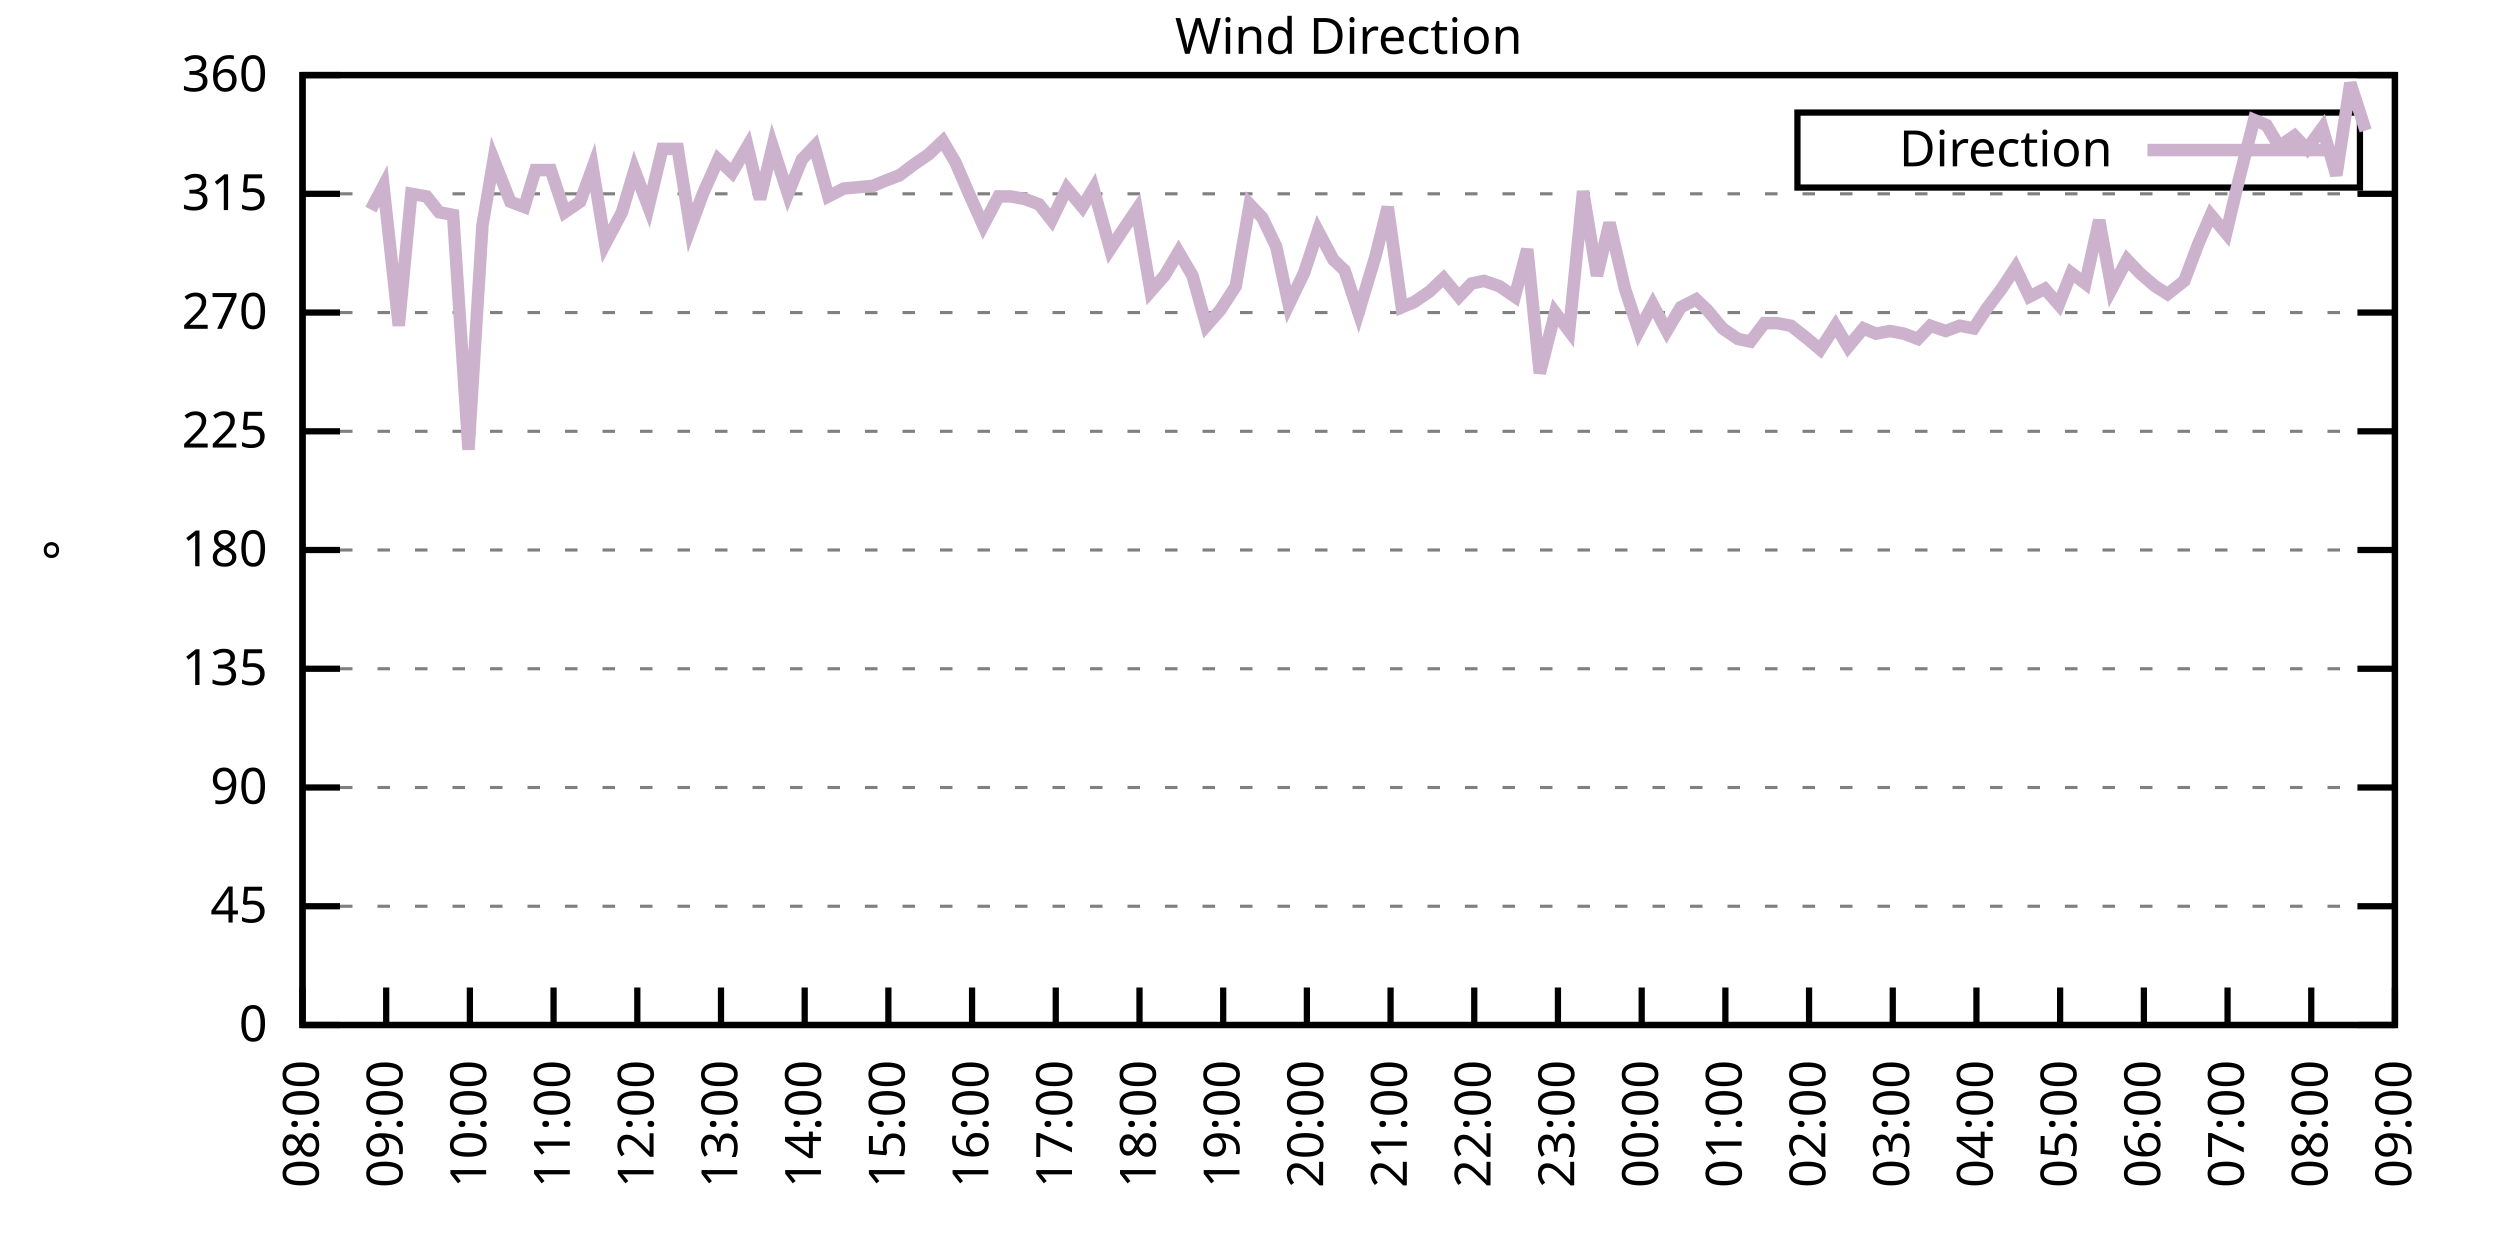
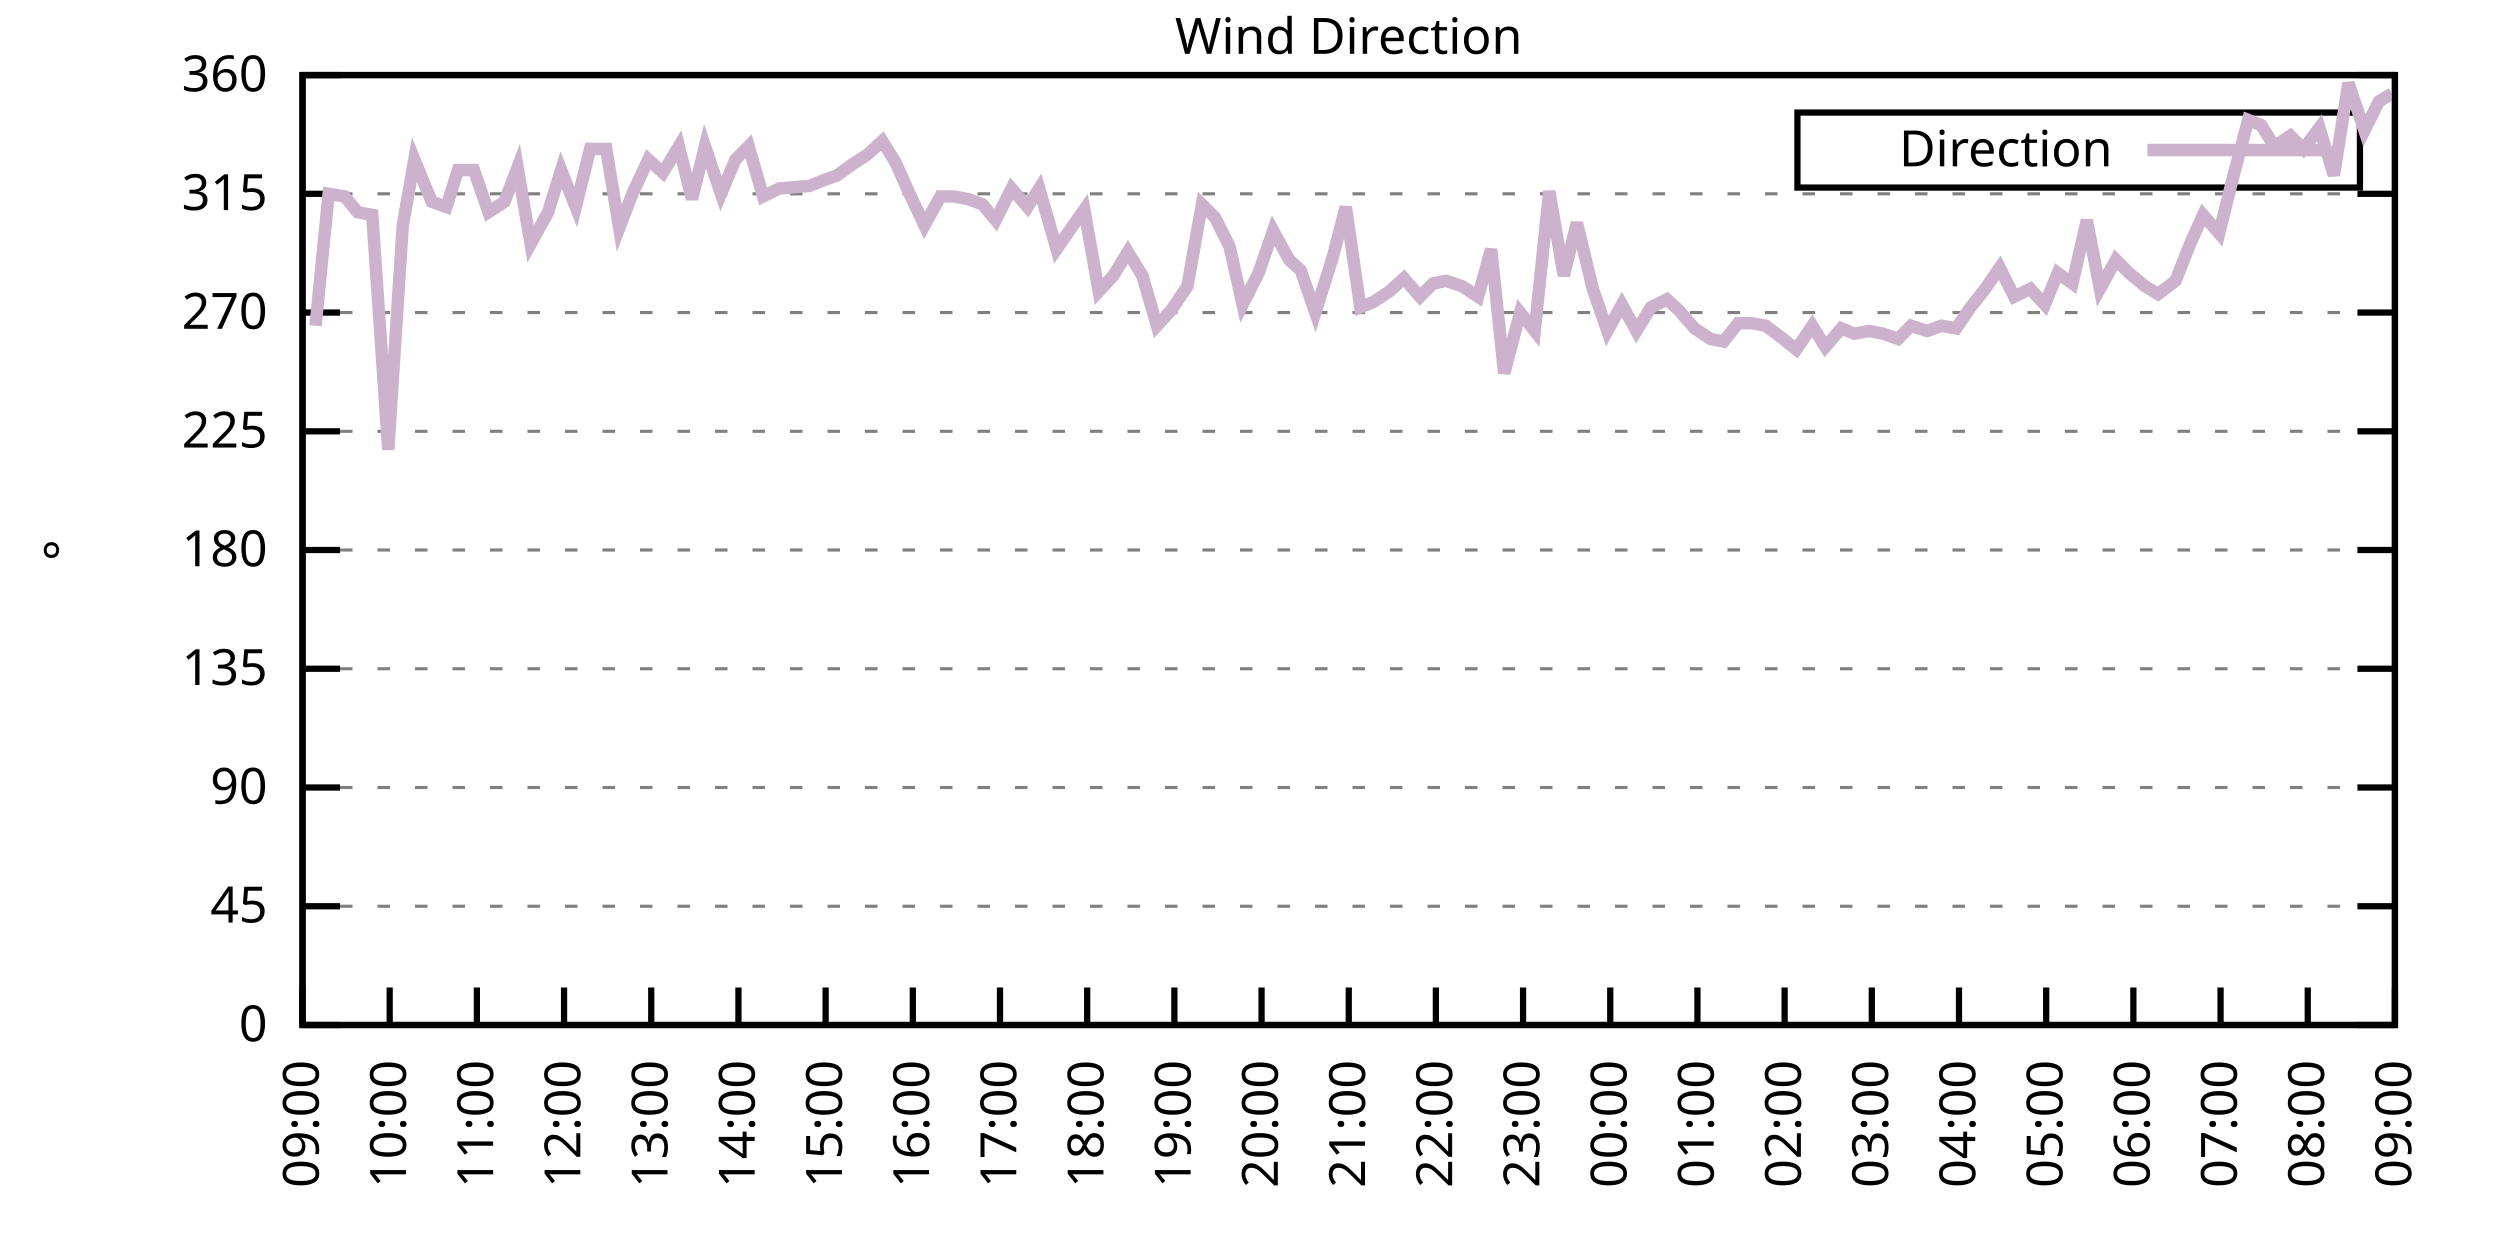
<svg xmlns="http://www.w3.org/2000/svg" xmlns:xlink="http://www.w3.org/1999/xlink" width="400" height="200" viewBox="0 0 400 200">
  <g id="gnuplot_canvas">
    <rect x="0" y="0" width="400" height="200" fill="none" />
    <defs>
      <circle id="gpDot" r="0.5" stroke-width="0.5" stroke="currentColor" />
      <path id="gpPt0" stroke-width="0.333" stroke="currentColor" d="M-1,0 h2 M0,-1 v2" />
      <path id="gpPt1" stroke-width="0.333" stroke="currentColor" d="M-1,-1 L1,1 M1,-1 L-1,1" />
      <path id="gpPt2" stroke-width="0.333" stroke="currentColor" d="M-1,0 L1,0 M0,-1 L0,1 M-1,-1 L1,1 M-1,1 L1,-1" />
      <rect id="gpPt3" stroke-width="0.333" stroke="currentColor" x="-1" y="-1" width="2" height="2" />
      <rect id="gpPt4" stroke-width="0.333" stroke="currentColor" fill="currentColor" x="-1" y="-1" width="2" height="2" />
      <circle id="gpPt5" stroke-width="0.333" stroke="currentColor" cx="0" cy="0" r="1" />
      <use xlink:href="#gpPt5" id="gpPt6" fill="currentColor" stroke="none" />
      <path id="gpPt7" stroke-width="0.333" stroke="currentColor" d="M0,-1.33 L-1.33,0.67 L1.33,0.67 z" />
      <use xlink:href="#gpPt7" id="gpPt8" fill="currentColor" stroke="none" />
      <use xlink:href="#gpPt7" id="gpPt9" stroke="currentColor" transform="rotate(180)" />
      <use xlink:href="#gpPt9" id="gpPt10" fill="currentColor" stroke="none" />
      <use xlink:href="#gpPt3" id="gpPt11" stroke="currentColor" transform="rotate(45)" />
      <use xlink:href="#gpPt11" id="gpPt12" fill="currentColor" stroke="none" />
      <path id="gpPt13" stroke-width="0.333" stroke="currentColor" d="M0,1.330 L1.265,0.411 L0.782,-1.067 L-0.782,-1.076 L-1.265,0.411 z" />
      <use xlink:href="#gpPt13" id="gpPt14" fill="currentColor" stroke="none" />
      <filter id="textbox" filterUnits="objectBoundingBox" x="0" y="0" height="1" width="1">
        <feFlood flood-color="white" flood-opacity="1" result="bgnd" />
        <feComposite in="SourceGraphic" in2="bgnd" operator="atop" />
      </filter>
      <filter id="greybox" filterUnits="objectBoundingBox" x="0" y="0" height="1" width="1">
        <feFlood flood-color="lightgrey" flood-opacity="1" result="grey" />
        <feComposite in="SourceGraphic" in2="grey" operator="atop" />
      </filter>
    </defs>
    <g fill="none" color="white" stroke="currentColor" stroke-width="1.00" stroke-linecap="butt" stroke-linejoin="miter">
</g>
    <g fill="none" color="black" stroke="currentColor" stroke-width="1.00" stroke-linecap="butt" stroke-linejoin="miter">
      <g stroke="none" shape-rendering="crispEdges">
        <polygon fill="rgb(255, 255, 255)" points="48.40,164.00 383.18,164.00 383.18,12.02 48.40,12.02 " />
      </g>
    </g>
    <g fill="none" color="black" stroke="currentColor" stroke-width="1.00" stroke-linecap="butt" stroke-linejoin="miter">
</g>
    <g fill="none" color="black" stroke="black" stroke-width="0.50" stroke-linecap="butt" stroke-linejoin="miter">
</g>
    <g fill="none" color="gray" stroke="currentColor" stroke-width="0.50" stroke-linecap="butt" stroke-linejoin="miter">
      <path stroke="gray" stroke-dasharray="2,4" class="gridline" d="M48.40,164.00 L383.19,164.00  " />
    </g>
    <g fill="none" color="gray" stroke="gray" stroke-width="1.00" stroke-linecap="butt" stroke-linejoin="miter">
</g>
    <g fill="none" color="black" stroke="currentColor" stroke-width="1.00" stroke-linecap="butt" stroke-linejoin="miter">
      <path stroke="black" d="M48.40,164.00 L54.40,164.00 M383.19,164.00 L377.19,164.00  " />
      <g transform="translate(42.80,166.60)" stroke="none" fill="black" font-family="Sans" font-size="8.00" text-anchor="end">
        <text>
          <tspan font-family="Sans"> 0</tspan>
        </text>
      </g>
    </g>
    <g fill="none" color="black" stroke="currentColor" stroke-width="1.00" stroke-linecap="butt" stroke-linejoin="miter">
</g>
    <g fill="none" color="black" stroke="black" stroke-width="0.50" stroke-linecap="butt" stroke-linejoin="miter">
</g>
    <g fill="none" color="gray" stroke="currentColor" stroke-width="0.50" stroke-linecap="butt" stroke-linejoin="miter">
      <path stroke="gray" stroke-dasharray="2,4" class="gridline" d="M48.40,145.00 L383.19,145.00  " />
    </g>
    <g fill="none" color="gray" stroke="gray" stroke-width="1.00" stroke-linecap="butt" stroke-linejoin="miter">
</g>
    <g fill="none" color="black" stroke="currentColor" stroke-width="1.00" stroke-linecap="butt" stroke-linejoin="miter">
      <path stroke="black" d="M48.40,145.00 L54.40,145.00 M383.19,145.00 L377.19,145.00  " />
      <g transform="translate(42.80,147.60)" stroke="none" fill="black" font-family="Sans" font-size="8.00" text-anchor="end">
        <text>
          <tspan font-family="Sans"> 45</tspan>
        </text>
      </g>
    </g>
    <g fill="none" color="black" stroke="currentColor" stroke-width="1.00" stroke-linecap="butt" stroke-linejoin="miter">
</g>
    <g fill="none" color="black" stroke="black" stroke-width="0.50" stroke-linecap="butt" stroke-linejoin="miter">
</g>
    <g fill="none" color="gray" stroke="currentColor" stroke-width="0.50" stroke-linecap="butt" stroke-linejoin="miter">
      <path stroke="gray" stroke-dasharray="2,4" class="gridline" d="M48.40,126.00 L383.19,126.00  " />
    </g>
    <g fill="none" color="gray" stroke="gray" stroke-width="1.00" stroke-linecap="butt" stroke-linejoin="miter">
</g>
    <g fill="none" color="black" stroke="currentColor" stroke-width="1.00" stroke-linecap="butt" stroke-linejoin="miter">
      <path stroke="black" d="M48.40,126.00 L54.40,126.00 M383.19,126.00 L377.19,126.00  " />
      <g transform="translate(42.80,128.60)" stroke="none" fill="black" font-family="Sans" font-size="8.00" text-anchor="end">
        <text>
          <tspan font-family="Sans"> 90</tspan>
        </text>
      </g>
    </g>
    <g fill="none" color="black" stroke="currentColor" stroke-width="1.00" stroke-linecap="butt" stroke-linejoin="miter">
</g>
    <g fill="none" color="black" stroke="black" stroke-width="0.50" stroke-linecap="butt" stroke-linejoin="miter">
</g>
    <g fill="none" color="gray" stroke="currentColor" stroke-width="0.50" stroke-linecap="butt" stroke-linejoin="miter">
      <path stroke="gray" stroke-dasharray="2,4" class="gridline" d="M48.40,107.00 L383.19,107.00  " />
    </g>
    <g fill="none" color="gray" stroke="gray" stroke-width="1.00" stroke-linecap="butt" stroke-linejoin="miter">
</g>
    <g fill="none" color="black" stroke="currentColor" stroke-width="1.00" stroke-linecap="butt" stroke-linejoin="miter">
      <path stroke="black" d="M48.40,107.00 L54.40,107.00 M383.19,107.00 L377.19,107.00  " />
      <g transform="translate(42.80,109.60)" stroke="none" fill="black" font-family="Sans" font-size="8.00" text-anchor="end">
        <text>
          <tspan font-family="Sans"> 135</tspan>
        </text>
      </g>
    </g>
    <g fill="none" color="black" stroke="currentColor" stroke-width="1.00" stroke-linecap="butt" stroke-linejoin="miter">
</g>
    <g fill="none" color="black" stroke="black" stroke-width="0.50" stroke-linecap="butt" stroke-linejoin="miter">
</g>
    <g fill="none" color="gray" stroke="currentColor" stroke-width="0.50" stroke-linecap="butt" stroke-linejoin="miter">
      <path stroke="gray" stroke-dasharray="2,4" class="gridline" d="M48.40,88.00 L383.19,88.00  " />
    </g>
    <g fill="none" color="gray" stroke="gray" stroke-width="1.00" stroke-linecap="butt" stroke-linejoin="miter">
</g>
    <g fill="none" color="black" stroke="currentColor" stroke-width="1.00" stroke-linecap="butt" stroke-linejoin="miter">
      <path stroke="black" d="M48.40,88.00 L54.40,88.00 M383.19,88.00 L377.19,88.00  " />
      <g transform="translate(42.80,90.60)" stroke="none" fill="black" font-family="Sans" font-size="8.00" text-anchor="end">
        <text>
          <tspan font-family="Sans"> 180</tspan>
        </text>
      </g>
    </g>
    <g fill="none" color="black" stroke="currentColor" stroke-width="1.00" stroke-linecap="butt" stroke-linejoin="miter">
</g>
    <g fill="none" color="black" stroke="black" stroke-width="0.50" stroke-linecap="butt" stroke-linejoin="miter">
</g>
    <g fill="none" color="gray" stroke="currentColor" stroke-width="0.50" stroke-linecap="butt" stroke-linejoin="miter">
      <path stroke="gray" stroke-dasharray="2,4" class="gridline" d="M48.40,69.01 L383.19,69.01  " />
    </g>
    <g fill="none" color="gray" stroke="gray" stroke-width="1.00" stroke-linecap="butt" stroke-linejoin="miter">
</g>
    <g fill="none" color="black" stroke="currentColor" stroke-width="1.00" stroke-linecap="butt" stroke-linejoin="miter">
      <path stroke="black" d="M48.40,69.01 L54.40,69.01 M383.19,69.01 L377.19,69.01  " />
      <g transform="translate(42.80,71.61)" stroke="none" fill="black" font-family="Sans" font-size="8.00" text-anchor="end">
        <text>
          <tspan font-family="Sans"> 225</tspan>
        </text>
      </g>
    </g>
    <g fill="none" color="black" stroke="currentColor" stroke-width="1.00" stroke-linecap="butt" stroke-linejoin="miter">
</g>
    <g fill="none" color="black" stroke="black" stroke-width="0.50" stroke-linecap="butt" stroke-linejoin="miter">
</g>
    <g fill="none" color="gray" stroke="currentColor" stroke-width="0.50" stroke-linecap="butt" stroke-linejoin="miter">
      <path stroke="gray" stroke-dasharray="2,4" class="gridline" d="M48.40,50.01 L383.19,50.01  " />
    </g>
    <g fill="none" color="gray" stroke="gray" stroke-width="1.00" stroke-linecap="butt" stroke-linejoin="miter">
</g>
    <g fill="none" color="black" stroke="currentColor" stroke-width="1.00" stroke-linecap="butt" stroke-linejoin="miter">
      <path stroke="black" d="M48.40,50.01 L54.40,50.01 M383.19,50.01 L377.19,50.01  " />
      <g transform="translate(42.80,52.61)" stroke="none" fill="black" font-family="Sans" font-size="8.00" text-anchor="end">
        <text>
          <tspan font-family="Sans"> 270</tspan>
        </text>
      </g>
    </g>
    <g fill="none" color="black" stroke="currentColor" stroke-width="1.00" stroke-linecap="butt" stroke-linejoin="miter">
</g>
    <g fill="none" color="black" stroke="black" stroke-width="0.50" stroke-linecap="butt" stroke-linejoin="miter">
</g>
    <g fill="none" color="gray" stroke="currentColor" stroke-width="0.50" stroke-linecap="butt" stroke-linejoin="miter">
      <path stroke="gray" stroke-dasharray="2,4" class="gridline" d="M48.40,31.01 L383.19,31.01  " />
    </g>
    <g fill="none" color="gray" stroke="gray" stroke-width="1.00" stroke-linecap="butt" stroke-linejoin="miter">
</g>
    <g fill="none" color="black" stroke="currentColor" stroke-width="1.00" stroke-linecap="butt" stroke-linejoin="miter">
      <path stroke="black" d="M48.40,31.01 L54.40,31.01 M383.19,31.01 L377.19,31.01  " />
      <g transform="translate(42.80,33.61)" stroke="none" fill="black" font-family="Sans" font-size="8.00" text-anchor="end">
        <text>
          <tspan font-family="Sans"> 315</tspan>
        </text>
      </g>
    </g>
    <g fill="none" color="black" stroke="currentColor" stroke-width="1.00" stroke-linecap="butt" stroke-linejoin="miter">
</g>
    <g fill="none" color="black" stroke="black" stroke-width="0.50" stroke-linecap="butt" stroke-linejoin="miter">
</g>
    <g fill="none" color="gray" stroke="currentColor" stroke-width="0.50" stroke-linecap="butt" stroke-linejoin="miter">
      <path stroke="gray" stroke-dasharray="2,4" class="gridline" d="M48.40,12.01 L383.19,12.01  " />
    </g>
    <g fill="none" color="gray" stroke="gray" stroke-width="1.00" stroke-linecap="butt" stroke-linejoin="miter">
</g>
    <g fill="none" color="black" stroke="currentColor" stroke-width="1.00" stroke-linecap="butt" stroke-linejoin="miter">
      <path stroke="black" d="M48.40,12.01 L54.40,12.01 M383.19,12.01 L377.19,12.01  " />
      <g transform="translate(42.80,14.61)" stroke="none" fill="black" font-family="Sans" font-size="8.00" text-anchor="end">
        <text>
          <tspan font-family="Sans"> 360</tspan>
        </text>
      </g>
    </g>
    <g fill="none" color="black" stroke="currentColor" stroke-width="1.00" stroke-linecap="butt" stroke-linejoin="miter">
      <path stroke="black" d="M48.40,164.00 L48.40,158.00  " />
      <g transform="translate(51.00,169.60) rotate(270.00)" stroke="none" fill="black" font-family="Sans" font-size="8.00" text-anchor="end">
        <text>
-           <tspan font-family="Sans">08:00</tspan>
-         </text>
-       </g>
-     </g>
-     <g fill="none" color="black" stroke="currentColor" stroke-width="1.00" stroke-linecap="butt" stroke-linejoin="miter">
-       <path stroke="black" d="M61.79,164.00 L61.79,158.00  " />
-       <g transform="translate(64.39,169.60) rotate(270.00)" stroke="none" fill="black" font-family="Sans" font-size="8.00" text-anchor="end">
-         <text>
          <tspan font-family="Sans">09:00</tspan>
        </text>
      </g>
    </g>
    <g fill="none" color="black" stroke="currentColor" stroke-width="1.00" stroke-linecap="butt" stroke-linejoin="miter">
-       <path stroke="black" d="M75.18,164.00 L75.18,158.00  " />
-       <g transform="translate(77.78,169.60) rotate(270.00)" stroke="none" fill="black" font-family="Sans" font-size="8.00" text-anchor="end">
+       <path stroke="black" d="M62.35,164.00 L62.35,158.00  " />
+       <g transform="translate(64.95,169.60) rotate(270.00)" stroke="none" fill="black" font-family="Sans" font-size="8.00" text-anchor="end">
        <text>
          <tspan font-family="Sans">10:00</tspan>
        </text>
      </g>
    </g>
    <g fill="none" color="black" stroke="currentColor" stroke-width="1.00" stroke-linecap="butt" stroke-linejoin="miter">
-       <path stroke="black" d="M88.57,164.00 L88.57,158.00  " />
-       <g transform="translate(91.17,169.60) rotate(270.00)" stroke="none" fill="black" font-family="Sans" font-size="8.00" text-anchor="end">
+       <path stroke="black" d="M76.30,164.00 L76.30,158.00  " />
+       <g transform="translate(78.90,169.60) rotate(270.00)" stroke="none" fill="black" font-family="Sans" font-size="8.00" text-anchor="end">
        <text>
          <tspan font-family="Sans">11:00</tspan>
        </text>
      </g>
    </g>
    <g fill="none" color="black" stroke="currentColor" stroke-width="1.00" stroke-linecap="butt" stroke-linejoin="miter">
-       <path stroke="black" d="M101.97,164.00 L101.97,158.00  " />
-       <g transform="translate(104.57,169.60) rotate(270.00)" stroke="none" fill="black" font-family="Sans" font-size="8.00" text-anchor="end">
+       <path stroke="black" d="M90.25,164.00 L90.25,158.00  " />
+       <g transform="translate(92.85,169.60) rotate(270.00)" stroke="none" fill="black" font-family="Sans" font-size="8.00" text-anchor="end">
        <text>
          <tspan font-family="Sans">12:00</tspan>
        </text>
      </g>
    </g>
    <g fill="none" color="black" stroke="currentColor" stroke-width="1.00" stroke-linecap="butt" stroke-linejoin="miter">
-       <path stroke="black" d="M115.36,164.00 L115.36,158.00  " />
-       <g transform="translate(117.96,169.60) rotate(270.00)" stroke="none" fill="black" font-family="Sans" font-size="8.00" text-anchor="end">
+       <path stroke="black" d="M104.20,164.00 L104.20,158.00  " />
+       <g transform="translate(106.80,169.60) rotate(270.00)" stroke="none" fill="black" font-family="Sans" font-size="8.00" text-anchor="end">
        <text>
          <tspan font-family="Sans">13:00</tspan>
        </text>
      </g>
    </g>
    <g fill="none" color="black" stroke="currentColor" stroke-width="1.00" stroke-linecap="butt" stroke-linejoin="miter">
-       <path stroke="black" d="M128.75,164.00 L128.75,158.00  " />
-       <g transform="translate(131.35,169.60) rotate(270.00)" stroke="none" fill="black" font-family="Sans" font-size="8.00" text-anchor="end">
+       <path stroke="black" d="M118.15,164.00 L118.15,158.00  " />
+       <g transform="translate(120.75,169.60) rotate(270.00)" stroke="none" fill="black" font-family="Sans" font-size="8.00" text-anchor="end">
        <text>
          <tspan font-family="Sans">14:00</tspan>
        </text>
      </g>
    </g>
    <g fill="none" color="black" stroke="currentColor" stroke-width="1.00" stroke-linecap="butt" stroke-linejoin="miter">
-       <path stroke="black" d="M142.14,164.00 L142.14,158.00  " />
-       <g transform="translate(144.74,169.60) rotate(270.00)" stroke="none" fill="black" font-family="Sans" font-size="8.00" text-anchor="end">
+       <path stroke="black" d="M132.10,164.00 L132.10,158.00  " />
+       <g transform="translate(134.70,169.60) rotate(270.00)" stroke="none" fill="black" font-family="Sans" font-size="8.00" text-anchor="end">
        <text>
          <tspan font-family="Sans">15:00</tspan>
        </text>
      </g>
    </g>
    <g fill="none" color="black" stroke="currentColor" stroke-width="1.00" stroke-linecap="butt" stroke-linejoin="miter">
-       <path stroke="black" d="M155.53,164.00 L155.53,158.00  " />
-       <g transform="translate(158.13,169.60) rotate(270.00)" stroke="none" fill="black" font-family="Sans" font-size="8.00" text-anchor="end">
+       <path stroke="black" d="M146.05,164.00 L146.05,158.00  " />
+       <g transform="translate(148.65,169.60) rotate(270.00)" stroke="none" fill="black" font-family="Sans" font-size="8.00" text-anchor="end">
        <text>
          <tspan font-family="Sans">16:00</tspan>
        </text>
      </g>
    </g>
    <g fill="none" color="black" stroke="currentColor" stroke-width="1.00" stroke-linecap="butt" stroke-linejoin="miter">
-       <path stroke="black" d="M168.92,164.00 L168.92,158.00  " />
-       <g transform="translate(171.52,169.60) rotate(270.00)" stroke="none" fill="black" font-family="Sans" font-size="8.00" text-anchor="end">
+       <path stroke="black" d="M160.00,164.00 L160.00,158.00  " />
+       <g transform="translate(162.60,169.60) rotate(270.00)" stroke="none" fill="black" font-family="Sans" font-size="8.00" text-anchor="end">
        <text>
          <tspan font-family="Sans">17:00</tspan>
        </text>
      </g>
    </g>
    <g fill="none" color="black" stroke="currentColor" stroke-width="1.00" stroke-linecap="butt" stroke-linejoin="miter">
-       <path stroke="black" d="M182.32,164.00 L182.32,158.00  " />
-       <g transform="translate(184.92,169.60) rotate(270.00)" stroke="none" fill="black" font-family="Sans" font-size="8.00" text-anchor="end">
+       <path stroke="black" d="M173.95,164.00 L173.95,158.00  " />
+       <g transform="translate(176.55,169.60) rotate(270.00)" stroke="none" fill="black" font-family="Sans" font-size="8.00" text-anchor="end">
        <text>
          <tspan font-family="Sans">18:00</tspan>
        </text>
      </g>
    </g>
    <g fill="none" color="black" stroke="currentColor" stroke-width="1.00" stroke-linecap="butt" stroke-linejoin="miter">
-       <path stroke="black" d="M195.71,164.00 L195.71,158.00  " />
-       <g transform="translate(198.31,169.60) rotate(270.00)" stroke="none" fill="black" font-family="Sans" font-size="8.00" text-anchor="end">
+       <path stroke="black" d="M187.90,164.00 L187.90,158.00  " />
+       <g transform="translate(190.50,169.60) rotate(270.00)" stroke="none" fill="black" font-family="Sans" font-size="8.00" text-anchor="end">
        <text>
          <tspan font-family="Sans">19:00</tspan>
        </text>
      </g>
    </g>
    <g fill="none" color="black" stroke="currentColor" stroke-width="1.00" stroke-linecap="butt" stroke-linejoin="miter">
-       <path stroke="black" d="M209.10,164.00 L209.10,158.00  " />
-       <g transform="translate(211.70,169.60) rotate(270.00)" stroke="none" fill="black" font-family="Sans" font-size="8.00" text-anchor="end">
+       <path stroke="black" d="M201.85,164.00 L201.85,158.00  " />
+       <g transform="translate(204.45,169.60) rotate(270.00)" stroke="none" fill="black" font-family="Sans" font-size="8.00" text-anchor="end">
        <text>
          <tspan font-family="Sans">20:00</tspan>
        </text>
      </g>
    </g>
    <g fill="none" color="black" stroke="currentColor" stroke-width="1.00" stroke-linecap="butt" stroke-linejoin="miter">
-       <path stroke="black" d="M222.49,164.00 L222.49,158.00  " />
-       <g transform="translate(225.09,169.60) rotate(270.00)" stroke="none" fill="black" font-family="Sans" font-size="8.00" text-anchor="end">
+       <path stroke="black" d="M215.80,164.00 L215.80,158.00  " />
+       <g transform="translate(218.40,169.60) rotate(270.00)" stroke="none" fill="black" font-family="Sans" font-size="8.00" text-anchor="end">
        <text>
          <tspan font-family="Sans">21:00</tspan>
        </text>
      </g>
    </g>
    <g fill="none" color="black" stroke="currentColor" stroke-width="1.00" stroke-linecap="butt" stroke-linejoin="miter">
-       <path stroke="black" d="M235.88,164.00 L235.88,158.00  " />
-       <g transform="translate(238.48,169.60) rotate(270.00)" stroke="none" fill="black" font-family="Sans" font-size="8.00" text-anchor="end">
+       <path stroke="black" d="M229.74,164.00 L229.74,158.00  " />
+       <g transform="translate(232.34,169.60) rotate(270.00)" stroke="none" fill="black" font-family="Sans" font-size="8.00" text-anchor="end">
        <text>
          <tspan font-family="Sans">22:00</tspan>
        </text>
      </g>
    </g>
    <g fill="none" color="black" stroke="currentColor" stroke-width="1.00" stroke-linecap="butt" stroke-linejoin="miter">
-       <path stroke="black" d="M249.27,164.00 L249.27,158.00  " />
-       <g transform="translate(251.87,169.60) rotate(270.00)" stroke="none" fill="black" font-family="Sans" font-size="8.00" text-anchor="end">
+       <path stroke="black" d="M243.69,164.00 L243.69,158.00  " />
+       <g transform="translate(246.29,169.60) rotate(270.00)" stroke="none" fill="black" font-family="Sans" font-size="8.00" text-anchor="end">
        <text>
          <tspan font-family="Sans">23:00</tspan>
        </text>
      </g>
    </g>
    <g fill="none" color="black" stroke="currentColor" stroke-width="1.00" stroke-linecap="butt" stroke-linejoin="miter">
-       <path stroke="black" d="M262.67,164.00 L262.67,158.00  " />
-       <g transform="translate(265.27,169.60) rotate(270.00)" stroke="none" fill="black" font-family="Sans" font-size="8.00" text-anchor="end">
+       <path stroke="black" d="M257.64,164.00 L257.64,158.00  " />
+       <g transform="translate(260.24,169.60) rotate(270.00)" stroke="none" fill="black" font-family="Sans" font-size="8.00" text-anchor="end">
        <text>
          <tspan font-family="Sans">00:00</tspan>
        </text>
      </g>
    </g>
    <g fill="none" color="black" stroke="currentColor" stroke-width="1.00" stroke-linecap="butt" stroke-linejoin="miter">
-       <path stroke="black" d="M276.06,164.00 L276.06,158.00  " />
-       <g transform="translate(278.66,169.60) rotate(270.00)" stroke="none" fill="black" font-family="Sans" font-size="8.00" text-anchor="end">
+       <path stroke="black" d="M271.59,164.00 L271.59,158.00  " />
+       <g transform="translate(274.19,169.60) rotate(270.00)" stroke="none" fill="black" font-family="Sans" font-size="8.00" text-anchor="end">
        <text>
          <tspan font-family="Sans">01:00</tspan>
        </text>
      </g>
    </g>
    <g fill="none" color="black" stroke="currentColor" stroke-width="1.00" stroke-linecap="butt" stroke-linejoin="miter">
-       <path stroke="black" d="M289.45,164.00 L289.45,158.00  " />
-       <g transform="translate(292.05,169.60) rotate(270.00)" stroke="none" fill="black" font-family="Sans" font-size="8.00" text-anchor="end">
+       <path stroke="black" d="M285.54,164.00 L285.54,158.00  " />
+       <g transform="translate(288.14,169.60) rotate(270.00)" stroke="none" fill="black" font-family="Sans" font-size="8.00" text-anchor="end">
        <text>
          <tspan font-family="Sans">02:00</tspan>
        </text>
      </g>
    </g>
    <g fill="none" color="black" stroke="currentColor" stroke-width="1.00" stroke-linecap="butt" stroke-linejoin="miter">
-       <path stroke="black" d="M302.84,164.00 L302.84,158.00  " />
-       <g transform="translate(305.44,169.60) rotate(270.00)" stroke="none" fill="black" font-family="Sans" font-size="8.00" text-anchor="end">
+       <path stroke="black" d="M299.49,164.00 L299.49,158.00  " />
+       <g transform="translate(302.09,169.60) rotate(270.00)" stroke="none" fill="black" font-family="Sans" font-size="8.00" text-anchor="end">
        <text>
          <tspan font-family="Sans">03:00</tspan>
        </text>
      </g>
    </g>
    <g fill="none" color="black" stroke="currentColor" stroke-width="1.00" stroke-linecap="butt" stroke-linejoin="miter">
-       <path stroke="black" d="M316.23,164.00 L316.23,158.00  " />
-       <g transform="translate(318.83,169.60) rotate(270.00)" stroke="none" fill="black" font-family="Sans" font-size="8.00" text-anchor="end">
+       <path stroke="black" d="M313.44,164.00 L313.44,158.00  " />
+       <g transform="translate(316.04,169.60) rotate(270.00)" stroke="none" fill="black" font-family="Sans" font-size="8.00" text-anchor="end">
        <text>
          <tspan font-family="Sans">04:00</tspan>
        </text>
      </g>
    </g>
    <g fill="none" color="black" stroke="currentColor" stroke-width="1.00" stroke-linecap="butt" stroke-linejoin="miter">
-       <path stroke="black" d="M329.62,164.00 L329.62,158.00  " />
-       <g transform="translate(332.22,169.60) rotate(270.00)" stroke="none" fill="black" font-family="Sans" font-size="8.00" text-anchor="end">
+       <path stroke="black" d="M327.39,164.00 L327.39,158.00  " />
+       <g transform="translate(329.99,169.60) rotate(270.00)" stroke="none" fill="black" font-family="Sans" font-size="8.00" text-anchor="end">
        <text>
          <tspan font-family="Sans">05:00</tspan>
        </text>
      </g>
    </g>
    <g fill="none" color="black" stroke="currentColor" stroke-width="1.00" stroke-linecap="butt" stroke-linejoin="miter">
-       <path stroke="black" d="M343.02,164.00 L343.02,158.00  " />
-       <g transform="translate(345.62,169.60) rotate(270.00)" stroke="none" fill="black" font-family="Sans" font-size="8.00" text-anchor="end">
+       <path stroke="black" d="M341.34,164.00 L341.34,158.00  " />
+       <g transform="translate(343.94,169.60) rotate(270.00)" stroke="none" fill="black" font-family="Sans" font-size="8.00" text-anchor="end">
        <text>
          <tspan font-family="Sans">06:00</tspan>
        </text>
      </g>
    </g>
    <g fill="none" color="black" stroke="currentColor" stroke-width="1.00" stroke-linecap="butt" stroke-linejoin="miter">
-       <path stroke="black" d="M356.41,164.00 L356.41,158.00  " />
-       <g transform="translate(359.01,169.60) rotate(270.00)" stroke="none" fill="black" font-family="Sans" font-size="8.00" text-anchor="end">
+       <path stroke="black" d="M355.29,164.00 L355.29,158.00  " />
+       <g transform="translate(357.89,169.60) rotate(270.00)" stroke="none" fill="black" font-family="Sans" font-size="8.00" text-anchor="end">
        <text>
          <tspan font-family="Sans">07:00</tspan>
        </text>
      </g>
    </g>
    <g fill="none" color="black" stroke="currentColor" stroke-width="1.00" stroke-linecap="butt" stroke-linejoin="miter">
-       <path stroke="black" d="M369.80,164.00 L369.80,158.00  " />
-       <g transform="translate(372.40,169.60) rotate(270.00)" stroke="none" fill="black" font-family="Sans" font-size="8.00" text-anchor="end">
+       <path stroke="black" d="M369.24,164.00 L369.24,158.00  " />
+       <g transform="translate(371.84,169.60) rotate(270.00)" stroke="none" fill="black" font-family="Sans" font-size="8.00" text-anchor="end">
        <text>
          <tspan font-family="Sans">08:00</tspan>
        </text>
      </g>
    </g>
    <g fill="none" color="black" stroke="currentColor" stroke-width="1.00" stroke-linecap="butt" stroke-linejoin="miter">
      <path stroke="black" d="M383.19,164.00 L383.19,158.00  " />
      <g transform="translate(385.79,169.60) rotate(270.00)" stroke="none" fill="black" font-family="Sans" font-size="8.00" text-anchor="end">
        <text>
          <tspan font-family="Sans">09:00</tspan>
        </text>
      </g>
    </g>
    <g fill="none" color="black" stroke="currentColor" stroke-width="1.00" stroke-linecap="butt" stroke-linejoin="miter">
</g>
    <g fill="none" color="black" stroke="currentColor" stroke-width="1.00" stroke-linecap="butt" stroke-linejoin="miter">
      <path stroke="black" d="M48.40,12.01 L48.40,164.00 L383.19,164.00 L383.19,12.01 L48.40,12.01 Z  " />
    </g>
    <g fill="none" color="black" stroke="currentColor" stroke-width="1.00" stroke-linecap="butt" stroke-linejoin="miter">
</g>
    <g fill="none" color="black" stroke="currentColor" stroke-width="1.00" stroke-linecap="butt" stroke-linejoin="miter">
      <path stroke="black" d="M287.59,30.01 L287.59,18.01 L377.59,18.01 L377.59,30.01 L287.59,30.01 Z  " />
    </g>
    <g id="Wind_direction_plot_1">
      <g fill="none" color="white" stroke="black" stroke-width="2.00" stroke-linecap="butt" stroke-linejoin="miter">
</g>
      <g fill="none" color="black" stroke="currentColor" stroke-width="2.00" stroke-linecap="butt" stroke-linejoin="miter">
        <g transform="translate(337.99,26.61)" stroke="none" fill="black" font-family="Sans" font-size="8.00" text-anchor="end">
          <text>
            <tspan font-family="Sans">Direction</tspan>
          </text>
        </g>
      </g>
      <g fill="none" color="black" stroke="currentColor" stroke-width="2.00" stroke-linecap="butt" stroke-linejoin="miter">
-         <path stroke="rgb(204, 178, 204)" d="M343.59,24.01 L371.99,24.01 M59.34,33.54 L61.35,29.74 L63.80,52.12 L65.81,31.01 L68.26,31.43 L70.27,33.96   L72.50,34.39 L74.96,71.96 L77.19,36.08 L78.98,25.52 L81.66,32.28 L83.89,33.12 L85.67,27.21 L88.13,27.21   L90.36,33.96 L92.82,32.28 L94.82,26.79 L96.83,39.03 L99.51,33.96 L101.52,27.21 L103.75,33.12 L105.98,23.83   L108.44,23.83 L110.45,36.50 L112.46,31.01 L114.91,25.52 L117.14,27.63 L119.60,23.41 L121.61,31.85 L123.62,23.41   L126.07,31.01 L128.30,25.52 L130.31,23.41 L132.54,31.43 L135.00,30.16 L139.69,29.74 L141.69,28.90 L143.93,28.05   L146.16,26.36 L148.61,24.68 L150.85,22.56 L152.85,25.94 L154.86,30.59 L157.32,36.08 L159.77,31.43 L161.78,31.43   L164.01,31.85 L166.25,32.70 L168.25,35.23 L170.71,30.16 L173.17,33.12 L174.95,30.16 L177.63,39.87 L179.86,36.50   L181.87,33.54 L184.10,46.63 L186.33,44.10 L188.57,40.30 L190.80,44.10 L193.03,52.12 L195.26,49.59 L197.72,45.79   L199.95,32.70 L201.96,34.81 L204.19,39.45 L206.20,48.74 L208.65,43.67 L210.88,36.92 L213.34,41.56 L215.13,43.25   L217.36,50.01 L220.04,41.14 L222.04,33.12 L224.28,49.16 L226.29,48.32 L228.74,46.63 L230.97,44.52 L233.43,47.47   L235.44,45.36 L237.44,44.94 L239.90,45.79 L242.36,47.47 L244.36,39.87 L246.37,59.72 L248.83,50.01 L251.06,52.96   L253.29,30.59 L255.52,44.10 L257.53,35.65 L259.99,46.21 L262.22,52.96 L264.45,48.74 L266.68,52.96 L268.92,49.16   L271.37,47.90 L273.16,49.59 L275.61,52.54 L278.07,54.23 L280.07,54.65 L282.31,51.70 L284.32,51.70 L286.55,52.12   L289.23,54.23 L291.23,55.92 L293.69,52.12 L295.70,55.50 L298.15,52.54 L300.16,53.39 L302.39,52.96 L304.63,53.39   L306.86,54.23 L308.87,52.12 L311.32,52.96 L313.55,52.12 L315.79,52.54 L318.02,49.16 L320.25,46.21 L322.48,42.83   L324.71,47.47 L327.17,46.21 L329.40,48.74 L331.41,43.67 L333.64,45.36 L335.87,35.23 L337.88,46.21 L340.34,41.56   L342.35,43.67 L344.80,45.79 L346.81,47.05 L349.49,44.94 L351.72,39.03 L353.73,34.39 L356.18,37.34 L358.19,28.90   L360.65,19.19 L362.66,20.03 L364.66,23.41 L367.12,21.72 L369.13,23.83 L371.58,20.45 L373.82,28.05 L376.05,13.28   L378.50,20.88  " />
+         <path stroke="rgb(204, 178, 204)" d="M343.59,24.01 L371.99,24.01 M50.49,52.12 L52.58,31.01 L55.14,31.43 L57.23,33.96 L59.56,34.39 L62.12,71.96   L64.44,36.08 L66.30,25.52 L69.09,32.28 L71.42,33.12 L73.28,27.21 L75.83,27.21 L78.16,33.96 L80.72,32.28   L82.81,26.79 L84.90,39.03 L87.69,33.96 L89.78,27.21 L92.11,33.12 L94.43,23.83 L96.99,23.83 L99.08,36.50   L101.18,31.01 L103.73,25.52 L106.06,27.63 L108.62,23.41 L110.71,31.85 L112.80,23.41 L115.36,31.01 L117.68,25.52   L119.78,23.41 L122.10,31.43 L124.66,30.16 L129.54,29.74 L131.63,28.90 L133.96,28.05 L136.28,26.36 L138.84,24.68   L141.16,22.56 L143.26,25.94 L145.35,30.59 L147.91,36.08 L150.46,31.43 L152.56,31.43 L154.88,31.85 L157.21,32.70   L159.30,35.23 L161.86,30.16 L164.41,33.12 L166.27,30.16 L169.06,39.87 L171.39,36.50 L173.48,33.54 L175.81,46.63   L178.13,44.10 L180.46,40.30 L182.78,44.10 L185.11,52.12 L187.43,49.59 L189.99,45.79 L192.31,32.70 L194.41,34.81   L196.73,39.45 L198.82,48.74 L201.38,43.67 L203.71,36.92 L206.26,41.56 L208.12,43.25 L210.45,50.01 L213.24,41.14   L215.33,33.12 L217.65,49.16 L219.75,48.32 L222.30,46.63 L224.63,44.52 L227.19,47.47 L229.28,45.36 L231.37,44.94   L233.93,45.79 L236.49,47.47 L238.58,39.87 L240.67,59.72 L243.23,50.01 L245.55,52.96 L247.88,30.59 L250.20,44.10   L252.30,35.65 L254.85,46.21 L257.18,52.96 L259.50,48.74 L261.83,52.96 L264.15,49.16 L266.71,47.90 L268.57,49.59   L271.13,52.54 L273.69,54.23 L275.78,54.65 L278.10,51.70 L280.20,51.70 L282.52,52.12 L285.31,54.23 L287.40,55.92   L289.96,52.12 L292.05,55.50 L294.61,52.54 L296.70,53.39 L299.03,52.96 L301.35,53.39 L303.68,54.23 L305.77,52.12   L308.33,52.96 L310.65,52.12 L312.98,52.54 L315.30,49.16 L317.63,46.21 L319.95,42.83 L322.28,47.47 L324.83,46.21   L327.16,48.74 L329.25,43.67 L331.58,45.36 L333.90,35.23 L335.99,46.21 L338.55,41.56 L340.64,43.67 L343.20,45.79   L345.29,47.05 L348.08,44.94 L350.41,39.03 L352.50,34.39 L355.06,37.34 L357.15,28.90 L359.71,19.19 L361.80,20.03   L363.89,23.41 L366.45,21.72 L368.54,23.83 L371.10,20.45 L373.43,28.05 L375.75,13.28 L378.31,20.88 L380.63,16.23   L382.73,14.97  " />
      </g>
    </g>
    <g fill="none" color="black" stroke="currentColor" stroke-width="2.00" stroke-linecap="butt" stroke-linejoin="miter">
</g>
    <g fill="none" color="black" stroke="black" stroke-width="1.00" stroke-linecap="butt" stroke-linejoin="miter">
</g>
    <g fill="none" color="black" stroke="currentColor" stroke-width="1.00" stroke-linecap="butt" stroke-linejoin="miter">
      <path stroke="black" d="M48.40,12.01 L48.40,164.00 L383.19,164.00 L383.19,12.01 L48.40,12.01 Z  " />
      <g transform="translate(12.80,88.01) rotate(270.00)" stroke="none" fill="black" font-family="Sans" font-size="8.00" text-anchor="middle">
        <text>
          <tspan font-family="Sans">°</tspan>
        </text>
      </g>
    </g>
    <g fill="none" color="black" stroke="currentColor" stroke-width="1.00" stroke-linecap="butt" stroke-linejoin="miter">
</g>
    <g fill="none" color="black" stroke="currentColor" stroke-width="1.00" stroke-linecap="butt" stroke-linejoin="miter">
      <g transform="translate(215.79,8.61)" stroke="none" fill="black" font-family="Sans" font-size="8.00" text-anchor="middle">
        <text>
          <tspan font-family="Sans">Wind Direction</tspan>
        </text>
      </g>
    </g>
    <g fill="none" color="black" stroke="currentColor" stroke-width="1.00" stroke-linecap="butt" stroke-linejoin="miter">
</g>
  </g>
</svg>
